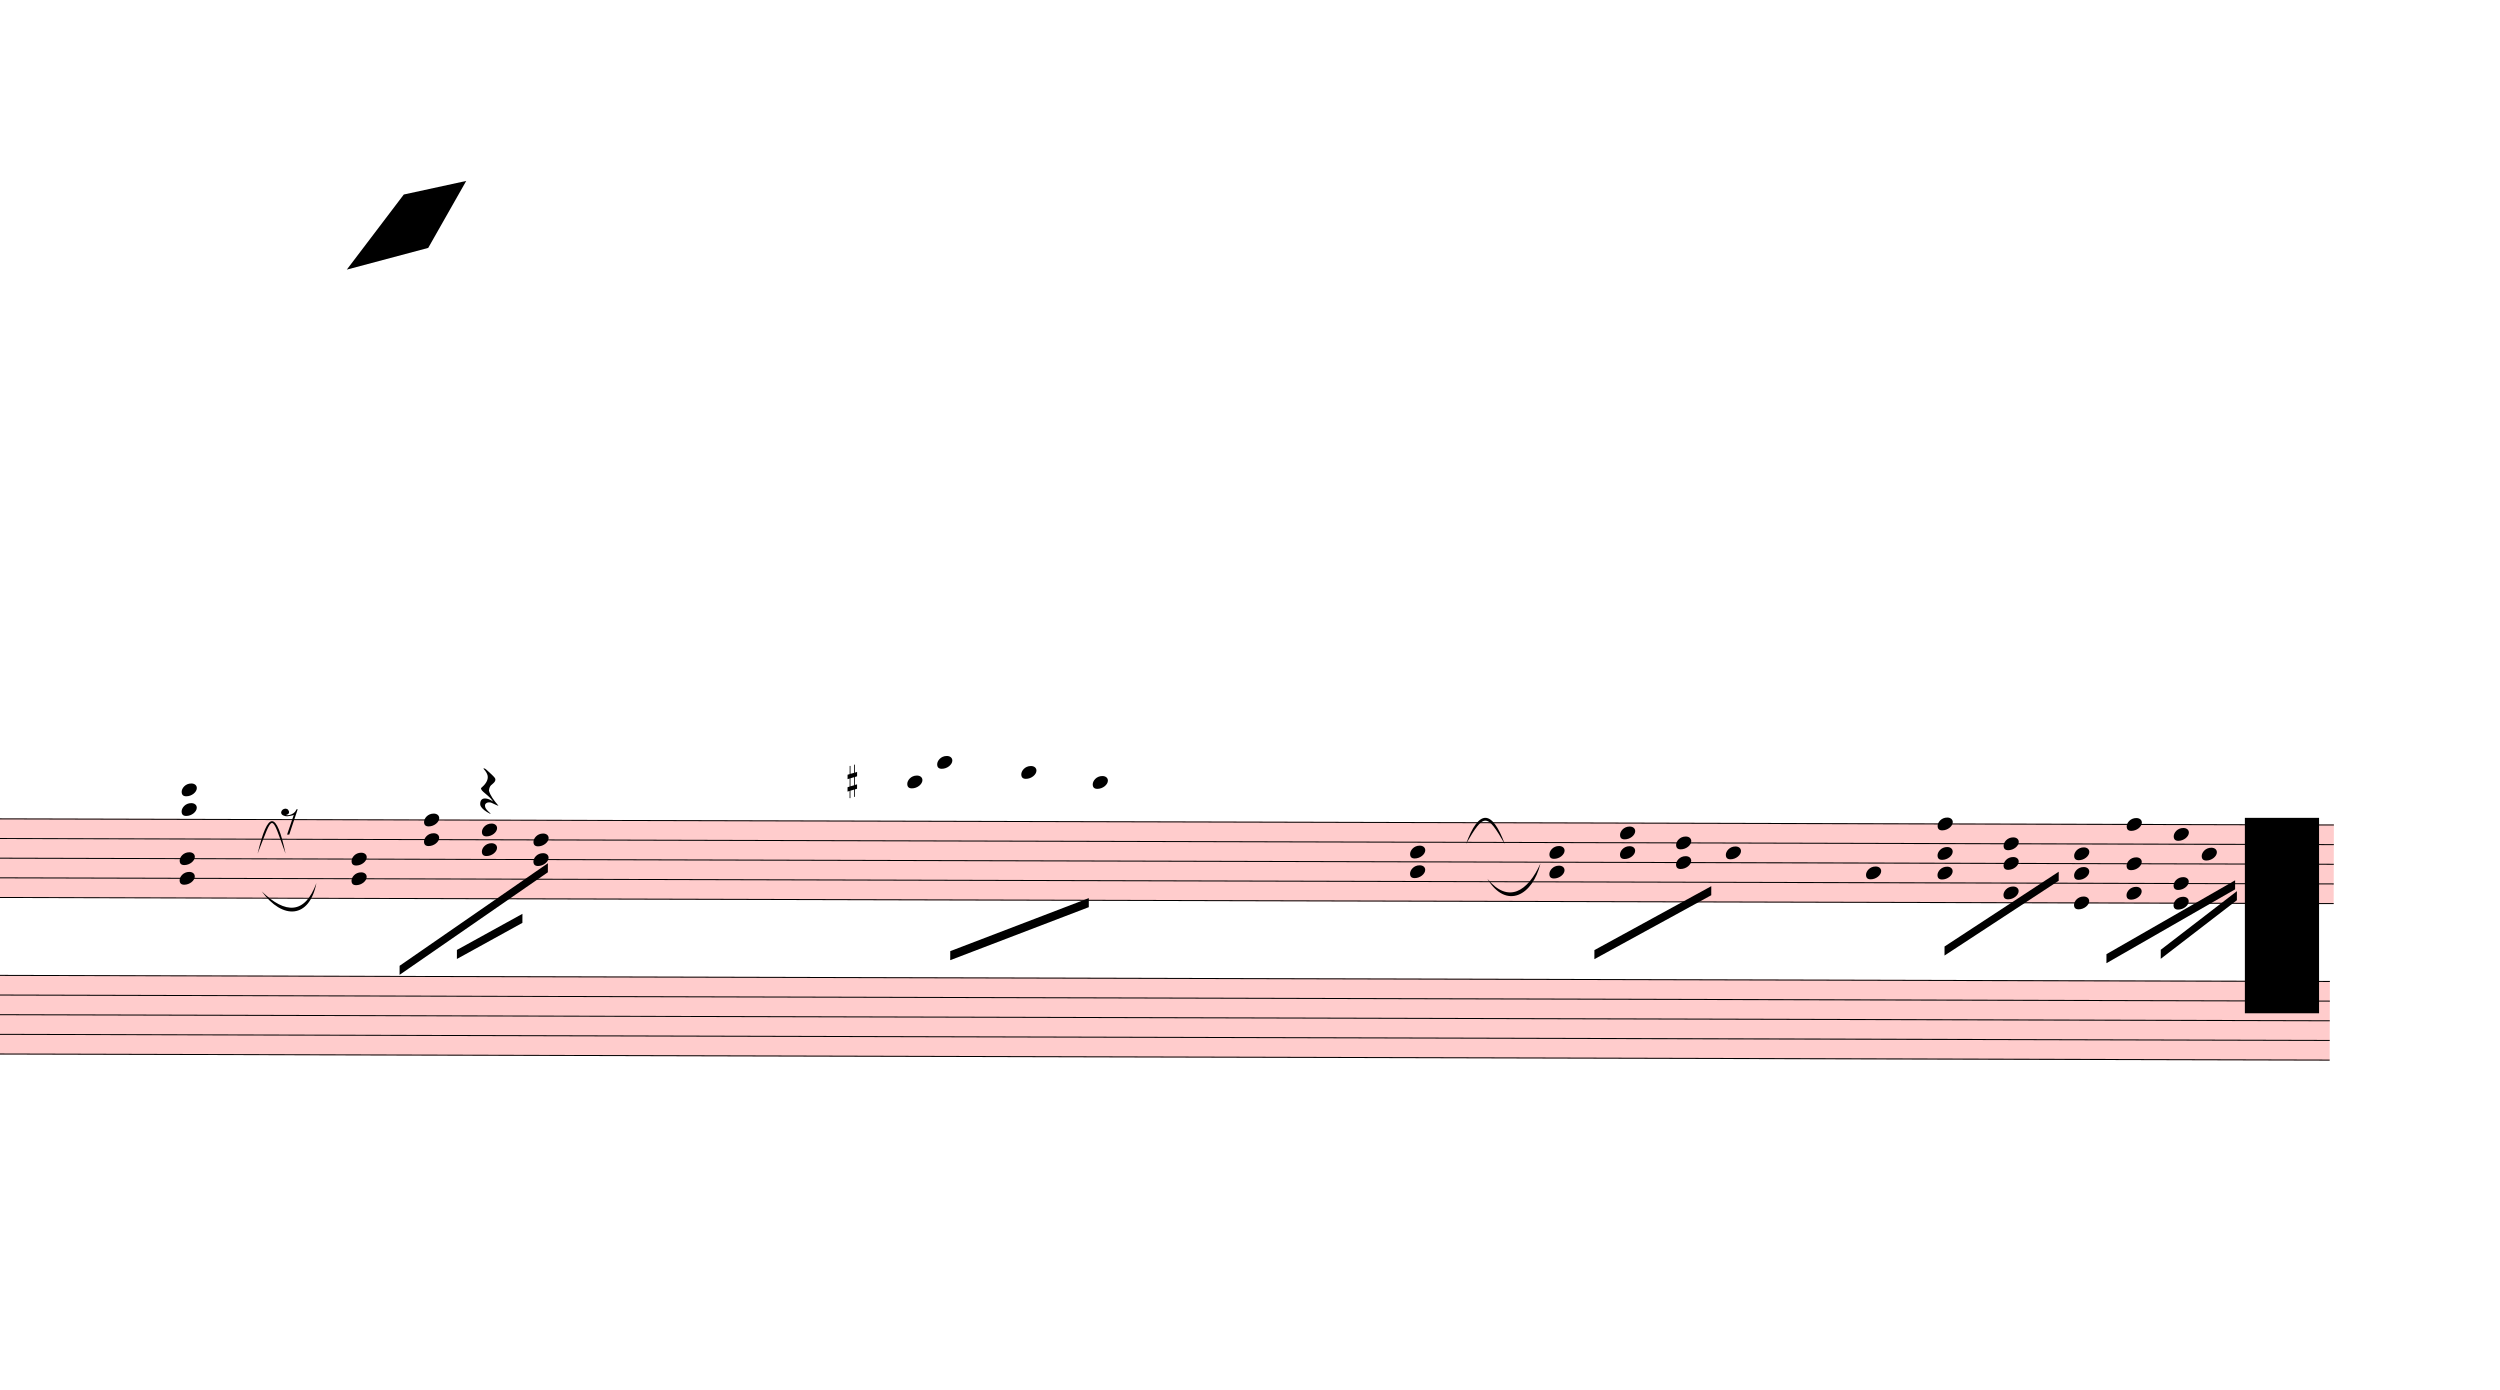
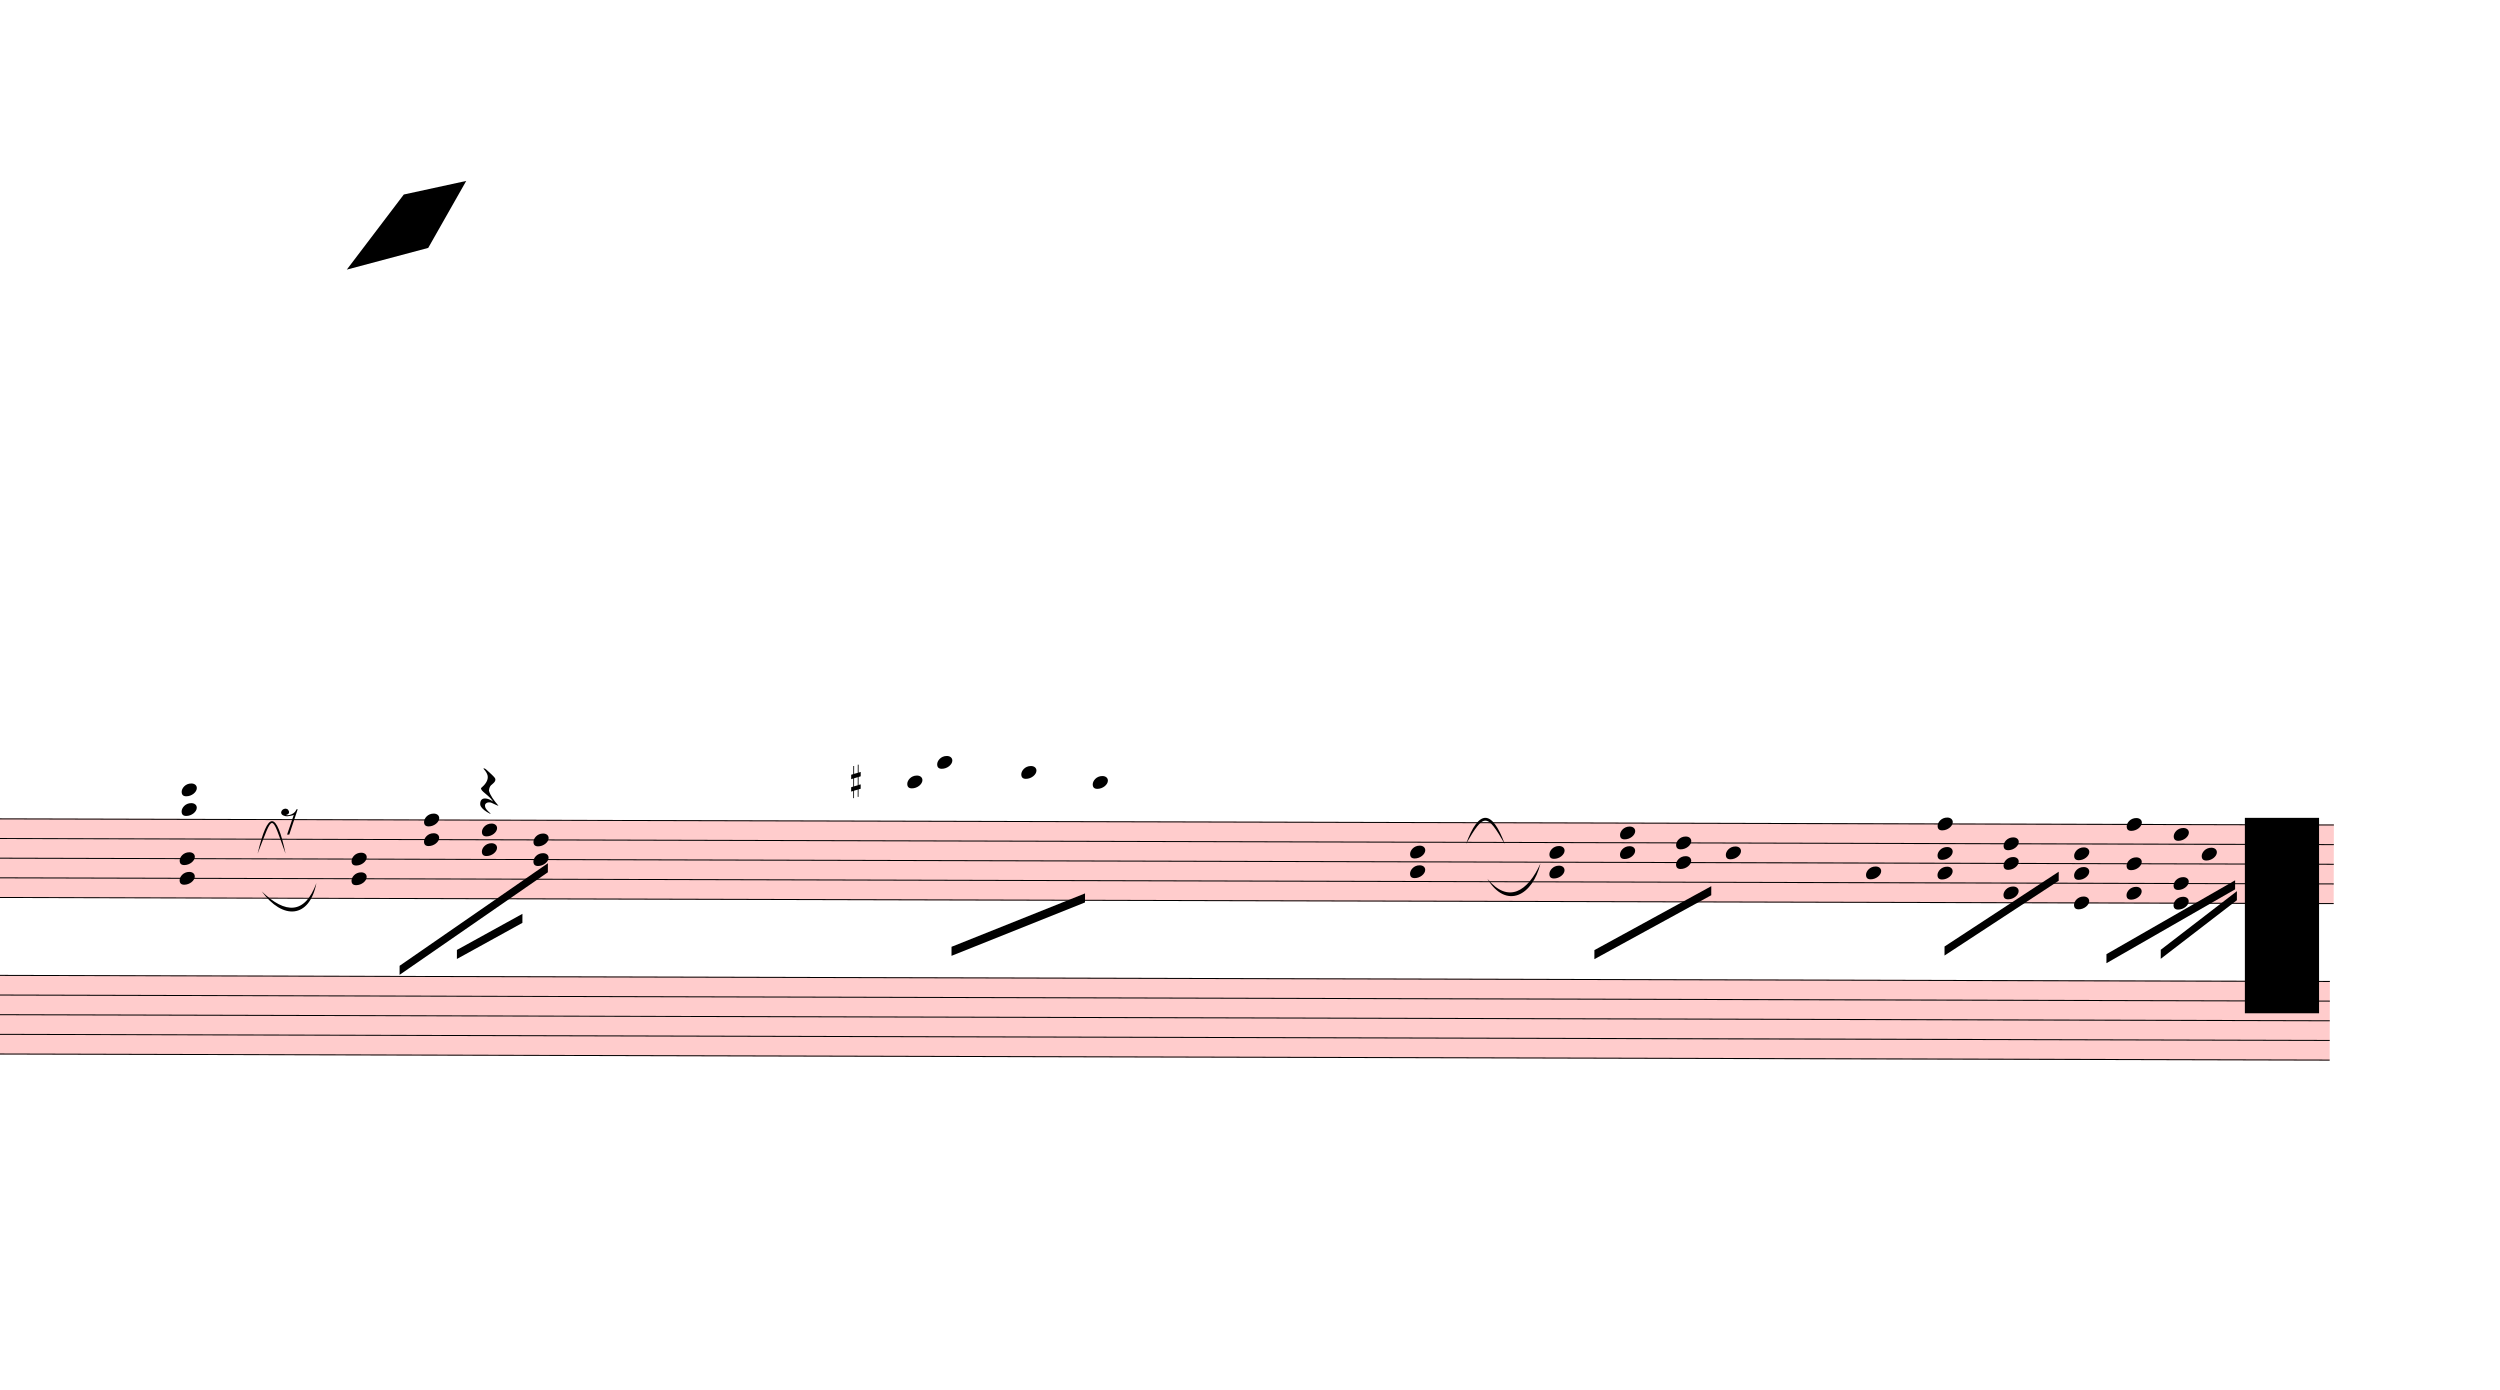
<svg xmlns="http://www.w3.org/2000/svg" viewBox="1932 4257 24870 13824" version="1.1" overflow="visible">
  <defs>
    <style type="text/css">
    /* .staff * {
      fill: #000;
      stroke: #000;
    }

    .deletionBack {
      fill: #00000033;
    } */
  </style>
    <symbol id="sym_notehead_quarter" viewBox="0 0 1000 1000" overflow="inherit">
      <path transform="scale(1,-1)" d="M0 -39c0 68 73 172 200 172c66 0 114 -37 114 -95c0 -84 -106 -171 -218 -171c-64 0 -96 30 -96 94z" />
    </symbol>
    <symbol id="sym_rest_rest8th" viewBox="0 0 1000 1000" overflow="inherit">
      <path transform="scale(1,-1)" d="M0 123c7 34 33 56 69 60c29 -3 43 -9 53 -29c4 -8 7 -15 10 -22c0 -21 -1 -25 -11 -35c-5 -8 -18 -14 -40 -20l12 -3l15 -1c44 0 97 26 122 56c10 11 18 26 24 42c7 1 15 2 22 3l-140 -424h-36l111 330c-10 -6 -27 -12 -53 -16l-52 -8h-10l-20 1c-1 0 -8 3 -21 6 c-37 9 -55 28 -55 60z" />
    </symbol>
    <symbol id="sym_rest_restQuarter" viewBox="0 0 1000 1000" overflow="inherit">
      <path transform="scale(1,-1)" d="M107 292c-13 24 -30 49 -52 71c-1 1 0 2 0 3l-2 2c3 3 4 4 6 4c12 0 26 -7 40 -20s44 -40 89 -81c26 -24 28 -29 46 -47c4 -4 8 -9 10 -14c6 -8 8 -16 8 -27c0 -19 -12 -40 -36 -61c-28 -23 -49 -38 -61 -73c-4 -11 -7 -27 -10 -50c13 -43 34 -83 59 -121 c31 -47 59 -79 101 -129c-8 0 -26 7 -54 20l-62 29l-21 6l-23 1c-25 0 -45 -10 -60 -30l-4 -14l-1 -12c0 -33 20 -56 39 -78c8 -9 17 -18 26 -26c17 -15 27 -24 28 -30l-3 -3c-11 5 -19 10 -25 15c-9 3 -37 21 -45 26c-24 14 -45 32 -63 51c-19 21 -37 44 -37 71 c0 63 27 95 80 95c41 0 86 -18 136 -52c-19 26 -37 48 -55 66c-23 23 -48 44 -73 65c-28 23 -47 40 -58 53s-17 26 -18 39c75 64 113 125 113 183c0 27 -7 48 -18 68z" />
    </symbol>
    <symbol id="sym_accid_s" viewBox="0 0 1000 1000" overflow="inherit">
      <path transform="scale(1,-1)" d="M136 186v169h17v-164l44 14v-91l-44 -14v-165l44 12v-91l-44 -13v-155h-17v150l-76 -22v-155h-17v149l-43 -13v90l43 14v167l-43 -14v92l43 13v169h17v-163zM60 73v-167l76 22v168z" />
    </symbol>
  </defs>
  <g class="rastrums">
    <g class="rastrum" data-id="radd28833-2f15-4ab1-ba45-8246e782f2c9" style="transform: rotate(0.15deg); transform-origin: 1611px 12393px;">
      <g class="rastrum bounding-box" data-id="bbox-radd28833-2f15-4ab1-ba45-8246e782f2c9">
        <rect x="1611" y="12393" width="23571" height="792" fill="#ff000033" />
      </g>
      <path d="M1611 12398 L25182 12398" stroke-width="10" stroke="black" />
      <path d="M1611 12593.5 L25182 12593.5" stroke-width="10" stroke="black" />
      <path d="M1611 12789 L25182 12789" stroke-width="10" stroke="black" />
      <path d="M1611 12984.5 L25182 12984.5" stroke-width="10" stroke="black" />
      <path d="M1611 13180 L25182 13180" stroke-width="10" stroke="black" />
    </g>
    <g class="rastrum" data-id="raf505a8d-aab7-4515-b8d8-18cd9d681566" style="transform: rotate(0.15deg); transform-origin: 1539px 13950px;">
      <g class="rastrum bounding-box" data-id="bbox-raf505a8d-aab7-4515-b8d8-18cd9d681566">
        <rect x="1539" y="13950" width="23607" height="792" fill="#ff000033" />
      </g>
      <path d="M1539 13955 L25146 13955" stroke-width="10" stroke="black" />
      <path d="M1539 14150.5 L25146 14150.5" stroke-width="10" stroke="black" />
      <path d="M1539 14346 L25146 14346" stroke-width="10" stroke="black" />
      <path d="M1539 14541.5 L25146 14541.5" stroke-width="10" stroke="black" />
      <path d="M1539 14737 L25146 14737" stroke-width="10" stroke="black" />
    </g>
  </g>
  <g class="draft" data-label="2" data-id="d4c1d7970-691a-4274-81b4-9bc7133201a6">
    <g class="system" data-id="t839d6783-3c7b-48e4-a3f5-666f2b5d3bc7">
      <g class="staff" data-n="1" data-rastrum="radd28833-2f15-4ab1-ba45-8246e782f2c9" style="transform: rotate(0.15deg); transform-origin: 1611px 12393px;">
        <g class="note" data-id="dc4ef6202-6036-49f4-bb04-2a6bfe79484f" data-stem.dir="down">
          <g class="notehead">
            <use href="#sym_notehead_quarter" height="480px" width="480px" x="10989" y="12007" />
          </g>
          <g class="ledgerLines above">
            <path d="M10950 12202.5 L11178 12202.5" stroke-width="18" />
            <path d="M10950 12007 L11178 12007" stroke-width="18" />
          </g>
          <g class="stem">
-             <path d="M10989 12007 L10989 12691.25" stroke-width="14" />
+             <path d="M10989 12007 L10989 12593.5" stroke-width="14" />
          </g>
        </g>
        <g class="note" data-id="d580b2b9e-1e53-417c-87f2-4854aa9ddcea" data-stem.dir="down">
          <g class="notehead">
            <use href="#sym_notehead_quarter" height="480px" width="480px" x="11286" y="11811.5" />
          </g>
          <g class="ledgerLines above">
            <path d="M11247 12202.5 L11475 12202.5" stroke-width="18" />
            <path d="M11247 12007 L11475 12007" stroke-width="18" />
            <path d="M11247 11811.5 L11475 11811.5" stroke-width="18" />
          </g>
          <g class="stem">
-             <path d="M11286 11811.5 L11286 12886.75" stroke-width="14" />
+             <path d="M11286 11811.5 L11286 12789" stroke-width="14" />
          </g>
        </g>
        <g class="note" data-id="d77c7065c-a721-40d6-aaed-fc3daf65e992" data-stem.dir="down">
          <g class="notehead">
            <use href="#sym_notehead_quarter" height="480px" width="480px" x="12123" y="11909.25" />
          </g>
          <g class="ledgerLines above">
            <path d="M12084 12202.5 L12312 12202.5" stroke-width="18" />
            <path d="M12084 12007 L12312 12007" stroke-width="18" />
          </g>
          <g class="stem">
-             <path d="M12123 11909.25 L12123 12691.25" stroke-width="14" />
+             <path d="M12123 11909.25 L12123 12593.5" stroke-width="14" />
          </g>
        </g>
        <g class="note" data-id="d859109f8-80ff-4d28-aa06-d9b0f0c72841" data-stem.dir="down">
          <g class="notehead">
            <use href="#sym_notehead_quarter" height="480px" width="480px" x="12834" y="12007" />
          </g>
          <g class="ledgerLines above">
            <path d="M12795 12202.5 L13023 12202.5" stroke-width="18" />
            <path d="M12795 12007 L13023 12007" stroke-width="18" />
          </g>
          <g class="stem">
-             <path d="M12834 12007 L12834 12495.75" stroke-width="14" />
+             <path d="M12834 12007 L12834 12398" stroke-width="14" />
          </g>
        </g>
        <g class="note" data-id="d0ba72253-ab15-4fc1-9276-08473497f148" data-stem.dir="down">
          <g class="notehead">
            <use href="#sym_notehead_quarter" height="480px" width="480px" x="19134" y="12691.25" />
          </g>
          <g class="stem">
            <path d="M19134 12691.25 L19134 12984.5" stroke-width="14" />
          </g>
        </g>
        <g class="note" data-id="d8b69102d-c32f-44ee-9565-2e75a7274912" data-stem.dir="down">
          <g class="notehead">
            <use href="#sym_notehead_quarter" height="480px" width="480px" x="20529" y="12886.75" />
          </g>
          <g class="stem">
            <path d="M20529 12886.75 L20529 13668.75" stroke-width="14" />
          </g>
        </g>
        <g class="note" data-id="def597034-8146-4577-8c69-513055a29284" data-stem.dir="down">
          <g class="notehead">
            <use href="#sym_notehead_quarter" height="480px" width="480px" x="23868" y="12691.25" />
          </g>
          <g class="stem">
            <path d="M23868 12691.25 L23868 13180" stroke-width="14" />
          </g>
        </g>
        <g class="rest" data-id="dddd351d1-37f9-4014-a247-fcb68f111dd9">
          <use href="#sym_rest_rest8th" height="597px" width="597px" x="4761" y="12398" />
        </g>
        <g class="rest" data-id="d9ce4e402-336a-4c9e-9a3e-747a5321ff1a">
          <use href="#sym_rest_restQuarter" height="597px" width="597px" x="6741" y="12104.75" />
        </g>
        <g class="chord" data-id="dc87c5bd5-21e0-4d01-98ab-449da0df2924" data-stem.dir="down">
          <g class="notehead">
            <use href="#sym_notehead_quarter" height="480px" width="480px" x="3753" y="12789" />
          </g>
          <g class="notehead">
            <use href="#sym_notehead_quarter" height="480px" width="480px" x="3753" y="12984.5" />
          </g>
          <g class="stem">
            <path d="M3753 12789 L3753 13375.5" stroke-width="14" />
          </g>
        </g>
        <g class="chord" data-id="dd55ee5dd-4e16-4a14-9951-86899c03e7ff" data-stem.dir="down">
          <g class="notehead">
            <use href="#sym_notehead_quarter" height="480px" width="480px" x="3771" y="12104.75" />
          </g>
          <g class="notehead">
            <use href="#sym_notehead_quarter" height="480px" width="480px" x="3771" y="12300.25" />
          </g>
          <g class="ledgerLines above">
            <path d="M3732 12202.5 L3960 12202.5" stroke-width="18" />
          </g>
          <g class="stem">
            <path d="M3771 12104.75 L3771 12886.75" stroke-width="14" />
          </g>
        </g>
        <g class="chord" data-id="d95059e7f-9489-48d5-b847-caa78af66e10" data-stem.dir="down">
          <g class="notehead">
            <use href="#sym_notehead_quarter" height="480px" width="480px" x="5463" y="12789" />
          </g>
          <g class="notehead">
            <use href="#sym_notehead_quarter" height="480px" width="480px" x="5463" y="12984.5" />
          </g>
          <g class="stem">
            <path d="M5463 12789 L5463 13473.25" stroke-width="14" />
          </g>
        </g>
        <g class="chord" data-id="d02cdda75-4e8e-4425-8d76-0f01a8466763" data-stem.dir="down">
          <g class="notehead">
            <use href="#sym_notehead_quarter" height="480px" width="480px" x="6183" y="12398" />
          </g>
          <g class="notehead">
            <use href="#sym_notehead_quarter" height="480px" width="480px" x="6183" y="12593.5" />
          </g>
          <g class="stem">
            <path d="M6183 12398 L6183 12789" stroke-width="14" />
          </g>
        </g>
        <g class="chord" data-id="d0d9c606c-5648-4d87-80a4-8c3a5d89ff1f" data-stem.dir="down">
          <g class="notehead">
            <use href="#sym_notehead_quarter" height="480px" width="480px" x="6759" y="12495.75" />
          </g>
          <g class="notehead">
            <use href="#sym_notehead_quarter" height="480px" width="480px" x="6759" y="12691.25" />
          </g>
          <g class="stem">
            <path d="M6759 12495.75 L6759 12886.75" stroke-width="14" />
          </g>
        </g>
        <g class="chord" data-id="d0966b6e5-4b20-44cb-bab8-da038f798477" data-stem.dir="down">
          <g class="notehead">
            <use href="#sym_notehead_quarter" height="480px" width="480px" x="7272" y="12593.5" />
          </g>
          <g class="notehead">
            <use href="#sym_notehead_quarter" height="480px" width="480px" x="7272" y="12789" />
          </g>
          <g class="stem">
            <path d="M7272 12593.5 L7272 12984.5" stroke-width="14" />
          </g>
        </g>
        <g class="chord" data-id="d9c3dabae-28a8-4c26-bb08-bb4d897d3f62" data-stem.dir="down">
          <g class="notehead">
            <use href="#sym_notehead_quarter" height="480px" width="480px" x="15993" y="12691.25" />
          </g>
          <g class="notehead">
            <use href="#sym_notehead_quarter" height="480px" width="480px" x="15993" y="12886.75" />
          </g>
          <g class="stem">
            <path d="M15993 12691.25 L15993 13473.25" stroke-width="14" />
          </g>
        </g>
        <g class="chord" data-id="daab2e737-edc5-4486-883f-09e5586606b4" data-stem.dir="down">
          <g class="notehead">
            <use href="#sym_notehead_quarter" height="480px" width="480px" x="17379" y="12691.25" />
          </g>
          <g class="notehead">
            <use href="#sym_notehead_quarter" height="480px" width="480px" x="17379" y="12886.75" />
          </g>
          <g class="stem">
            <path d="M17379 12691.25 L17379 13375.5" stroke-width="14" />
          </g>
        </g>
        <g class="chord" data-id="dc8a04647-0083-48c6-ad02-c64a38f4564b" data-stem.dir="down">
          <g class="notehead">
            <use href="#sym_notehead_quarter" height="480px" width="480px" x="18081" y="12495.75" />
          </g>
          <g class="notehead">
            <use href="#sym_notehead_quarter" height="480px" width="480px" x="18081" y="12691.25" />
          </g>
          <g class="stem">
            <path d="M18081 12495.75 L18081 13082.25" stroke-width="14" />
          </g>
        </g>
        <g class="chord" data-id="da51a1ce5-ba2d-4227-9e08-9a70ac4796e1" data-stem.dir="down">
          <g class="notehead">
            <use href="#sym_notehead_quarter" height="480px" width="480px" x="18639" y="12593.5" />
          </g>
          <g class="notehead">
            <use href="#sym_notehead_quarter" height="480px" width="480px" x="18639" y="12789" />
          </g>
          <g class="stem">
            <path d="M18639 12593.5 L18639 13082.25" stroke-width="14" />
          </g>
        </g>
        <g class="chord" data-id="dbf1aa444-5eec-417c-a7f1-8f9c6a8b2eac" data-stem.dir="down">
          <g class="notehead">
            <use href="#sym_notehead_quarter" height="480px" width="480px" x="21240" y="12398" />
          </g>
          <g class="notehead">
            <use href="#sym_notehead_quarter" height="480px" width="480px" x="21240" y="12691.25" />
          </g>
          <g class="notehead">
            <use href="#sym_notehead_quarter" height="480px" width="480px" x="21240" y="12886.75" />
          </g>
          <g class="stem">
            <path d="M21240 12398 L21240 13571" stroke-width="14" />
          </g>
        </g>
        <g class="chord" data-id="d0279b463-13ef-4f35-8e55-e590c7db4df5" data-stem.dir="down">
          <g class="notehead">
            <use href="#sym_notehead_quarter" height="480px" width="480px" x="21897" y="12593.5" />
          </g>
          <g class="notehead">
            <use href="#sym_notehead_quarter" height="480px" width="480px" x="21897" y="12789" />
          </g>
          <g class="notehead">
            <use href="#sym_notehead_quarter" height="480px" width="480px" x="21897" y="13082.25" />
          </g>
          <g class="stem">
            <path d="M21897 12593.5 L21897 13571" stroke-width="14" />
          </g>
        </g>
        <g class="chord" data-id="d7e95b51c-4ae9-4b23-bd59-d0d0bb3e8a85" data-stem.dir="down">
          <g class="notehead">
            <use href="#sym_notehead_quarter" height="480px" width="480px" x="22599" y="12691.25" />
          </g>
          <g class="notehead">
            <use href="#sym_notehead_quarter" height="480px" width="480px" x="22599" y="12886.75" />
          </g>
          <g class="notehead">
            <use href="#sym_notehead_quarter" height="480px" width="480px" x="22599" y="13180" />
          </g>
          <g class="stem">
            <path d="M22599 12691.25 L22599 13473.25" stroke-width="14" />
          </g>
        </g>
        <g class="chord" data-id="dc16d7c78-5d56-498c-8c79-0fe5c2c471d2" data-stem.dir="down">
          <g class="notehead">
            <use href="#sym_notehead_quarter" height="480px" width="480px" x="23121" y="12398" />
          </g>
          <g class="notehead">
            <use href="#sym_notehead_quarter" height="480px" width="480px" x="23121" y="12789" />
          </g>
          <g class="notehead">
            <use href="#sym_notehead_quarter" height="480px" width="480px" x="23121" y="13082.25" />
          </g>
          <g class="stem">
            <path d="M23121 12398 L23121 13277.75" stroke-width="14" />
          </g>
        </g>
        <g class="chord" data-id="db8748782-aab3-4256-b3e1-76ede05ec30b" data-stem.dir="down">
          <g class="notehead">
            <use href="#sym_notehead_quarter" height="480px" width="480px" x="23589" y="12495.75" />
          </g>
          <g class="notehead">
            <use href="#sym_notehead_quarter" height="480px" width="480px" x="23589" y="12984.5" />
          </g>
          <g class="notehead">
            <use href="#sym_notehead_quarter" height="480px" width="480px" x="23589" y="13180" />
          </g>
          <g class="stem">
            <path d="M23589 12495.75 L23589 13473.25" stroke-width="14" />
          </g>
        </g>
        <g class="accid" data-id="d540ca5b6-c401-4cf9-a464-13296b07f39d">
-           <use href="#sym_accid_s" height="480px" width="480px" x="10395" y="12007" />
+           <use href="#sym_accid_s" height="480px" width="480px" x="10431" y="12007" />
        </g>
      </g>
      <g class="staff" data-n="2" data-rastrum="raf505a8d-aab7-4515-b8d8-18cd9d681566" style="transform: rotate(0.15deg); transform-origin: 1539px 13950px;" />
      <g class="barLine" data-id="de6f1baf8-fe9d-4bf9-ba6d-227f53fc06f2">
        <path d="M8196.3 12321.9 L8413.2 16281" stroke-width="27" />
      </g>
      <g class="barLine" data-id="d35a177ce-a3ab-4d45-857a-eb38646b9869">
-         <path d="M14724.9 12528.9 L14670 16038" stroke-width="27" />
+         <path d="M14685.3 12464.1 L14712.3 16029" stroke-width="27" />
      </g>
      <g class="barLine" data-id="da56bc20b-1498-45b2-92e4-391b370a68f2">
        <path d="M19755 12483 L19224 15552" stroke-width="27" />
      </g>
      <g class="barLine" data-id="d2464fd91-ef82-4a79-870b-17395e934536">
        <path d="M22509 12366 L22122 15282" stroke-width="27" />
      </g>
      <g class="beam" data-id="b83bf5f13-c535-4e34-8c1a-8e2bc5505748" style="transform: rotate(0.15deg); transform-origin: 1611px 12393px;">
        <polygon points="5943.6,13849.2 7416,12825 7416,12915 5943.6,13939.2" stroke-opacity="1" fill-opacity="1" />
      </g>
      <g class="beam" data-id="bbb5075cd-cba8-4592-ac99-78cd982537a2" style="transform: rotate(0.15deg); transform-origin: 1611px 12393px;">
        <polygon points="6513.3,13689.9 7164,13329 7164,13419 6513.3,13779.9" stroke-opacity="1" fill-opacity="1" />
      </g>
      <g class="beam" data-id="b8d62f40e-053f-4256-9b3b-0046b37500e1" style="transform: rotate(0.15deg); transform-origin: 1611px 12393px;">
-         <polygon points="11421,13689 12798,13158 12798,13248 11421,13779" stroke-opacity="1" fill-opacity="1" />
+         <polygon points="11433.6,13645.8 12760.2,13111.2 12760.2,13201.2 11433.6,13735.8" stroke-opacity="1" fill-opacity="1" />
      </g>
      <g class="beam" data-id="b1905ae44-726d-4184-9d17-123e7f1bfb21" style="transform: rotate(0.15deg); transform-origin: 1611px 12393px;">
        <polygon points="17829,13662 18990,13023 18990,13113 17829,13752" stroke-opacity="1" fill-opacity="1" />
      </g>
      <g class="beam" data-id="b62fa0e21-fe4f-47de-81aa-c3518ee24c5c" style="transform: rotate(0.15deg); transform-origin: 1611px 12393px;">
        <polygon points="21312,13617 22446,12870 22446,12960 21312,13707" stroke-opacity="1" fill-opacity="1" />
      </g>
      <g class="beam" data-id="baf51c238-c74e-4fa2-9024-54b3493dc8e4" style="transform: rotate(0.15deg); transform-origin: 1611px 12393px;">
        <polygon points="22923,13689 24201,12951 24201,13041 22923,13779" stroke-opacity="1" fill-opacity="1" />
      </g>
      <g class="beam" data-id="b4812c488-779a-4113-984a-a98ff6157cb4" style="transform: rotate(0.15deg); transform-origin: 1611px 12393px;">
        <polygon points="23463,13644 24219,13059 24219,13149 23463,13734" stroke-opacity="1" fill-opacity="1" />
      </g>
      <g class="curve" data-id="d038f3a79-a661-4b15-9d06-e074c28789ce" data-class="curve">
        <path d="M4494.60,12749.40 C4596.30,12318.30 4682.70,12318.30 4772.70,12749.40 C4624.39,12342.16 4654.04,12343.49 4494.60,12749.40" stroke-width="9" stroke-linecap="round" stroke-linejoin="round" />
      </g>
      <g class="curve" data-id="d9bb0de61-bef7-4c5e-9fea-4d3edb50a49e" data-class="curve">
        <path d="M4536.00,13124.70 C4772.70,13353.30 4965.30,13353.30 5079.60,13041.90 C5010.17,13397.52 4743.09,13408.91 4536.00,13124.70" stroke-width="9" stroke-linecap="round" stroke-linejoin="round" />
      </g>
      <g class="curve" data-id="d41c9f7e7-791c-47a8-8028-1711b5d57fb9" data-class="curve">
        <path d="M16515.00,12654.00 C16643.70,12305.70 16773.30,12305.70 16902.00,12654.00 C16722.70,12343.23 16694.30,12343.23 16515.00,12654.00" stroke-width="9" stroke-linecap="round" stroke-linejoin="round" />
      </g>
      <g class="curve" data-id="ddcef6c35-46ea-4075-a646-485410724fa2" data-class="curve">
        <path d="M16728.30,12999.60 C16937.10,13250.70 17131.50,13124.70 17256.60,12846.60 C17180.92,13163.77 16918.43,13310.87 16728.30,12999.60" stroke-width="9" stroke-linecap="round" stroke-linejoin="round" />
      </g>
    </g>
    <g class="deletions">
      <g data-id="x2133c80e-9d82-4c24-ace0-f7018552b1bd" data-class="del" class="del">
        <path data-id="x2133c80e-9d82-4c24-ace0-f7018552b1bd" d="M5949.0,6192.0 L6570.0,6057.0 L6192.0,6723.0 L5382.0,6939.0 Z" class="deletionBack" />
        <path d="M5949.0,6192.0 L6192.0,6723.0" stroke-width="9" class="deletionLine" />
        <path d="M6570.0,6057.0 L5382.0,6939.0" stroke-width="9" class="deletionLine" />
      </g>
      <g data-id="xc74e5621-0cfe-4b4b-a1d7-71b8c6b9a31a" data-class="del" class="del">
        <path data-id="xc74e5621-0cfe-4b4b-a1d7-71b8c6b9a31a" d="M24264.0,12393.0 L25002.0,12393.0 L25002.0,14337.0 L24264.0,14337.0 Z" class="deletionBack" />
        <path d="M24264.0,12393.0 L25002.0,14337.0" stroke-width="9" class="deletionLine" />
        <path d="M25002.0,12393.0 L24264.0,14337.0" stroke-width="9" class="deletionLine" />
      </g>
    </g>
  </g>
</svg>
